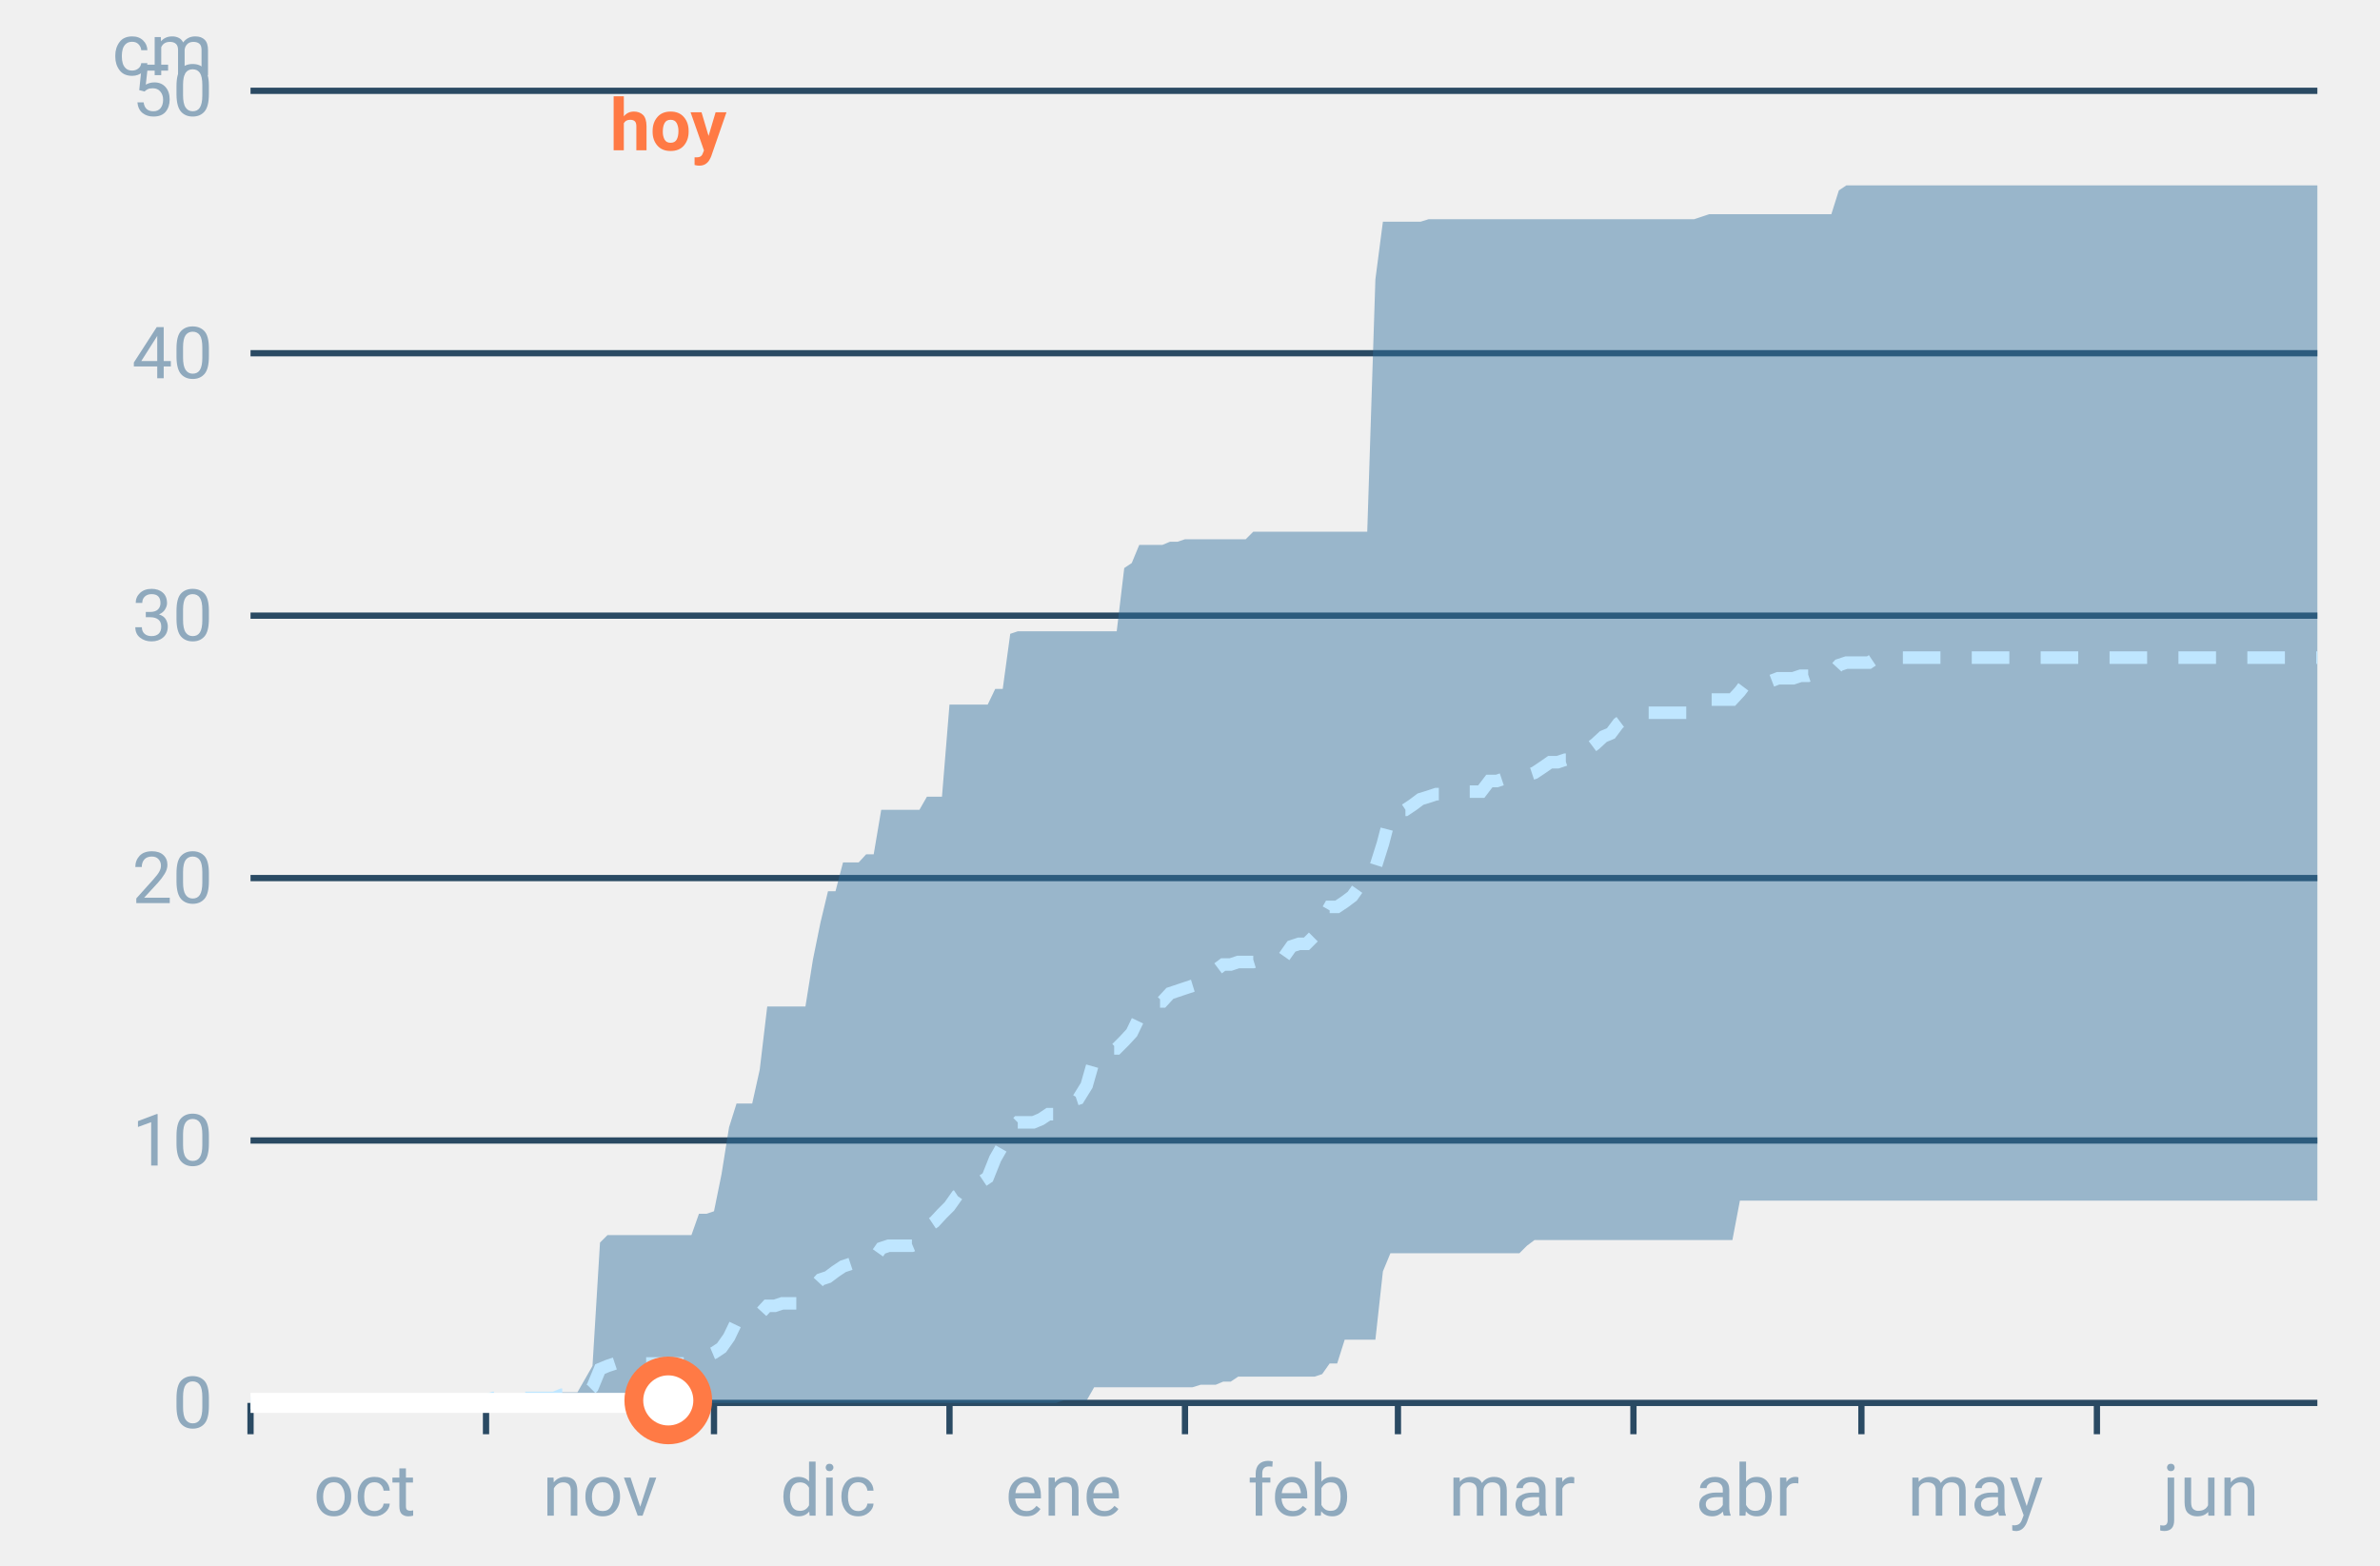
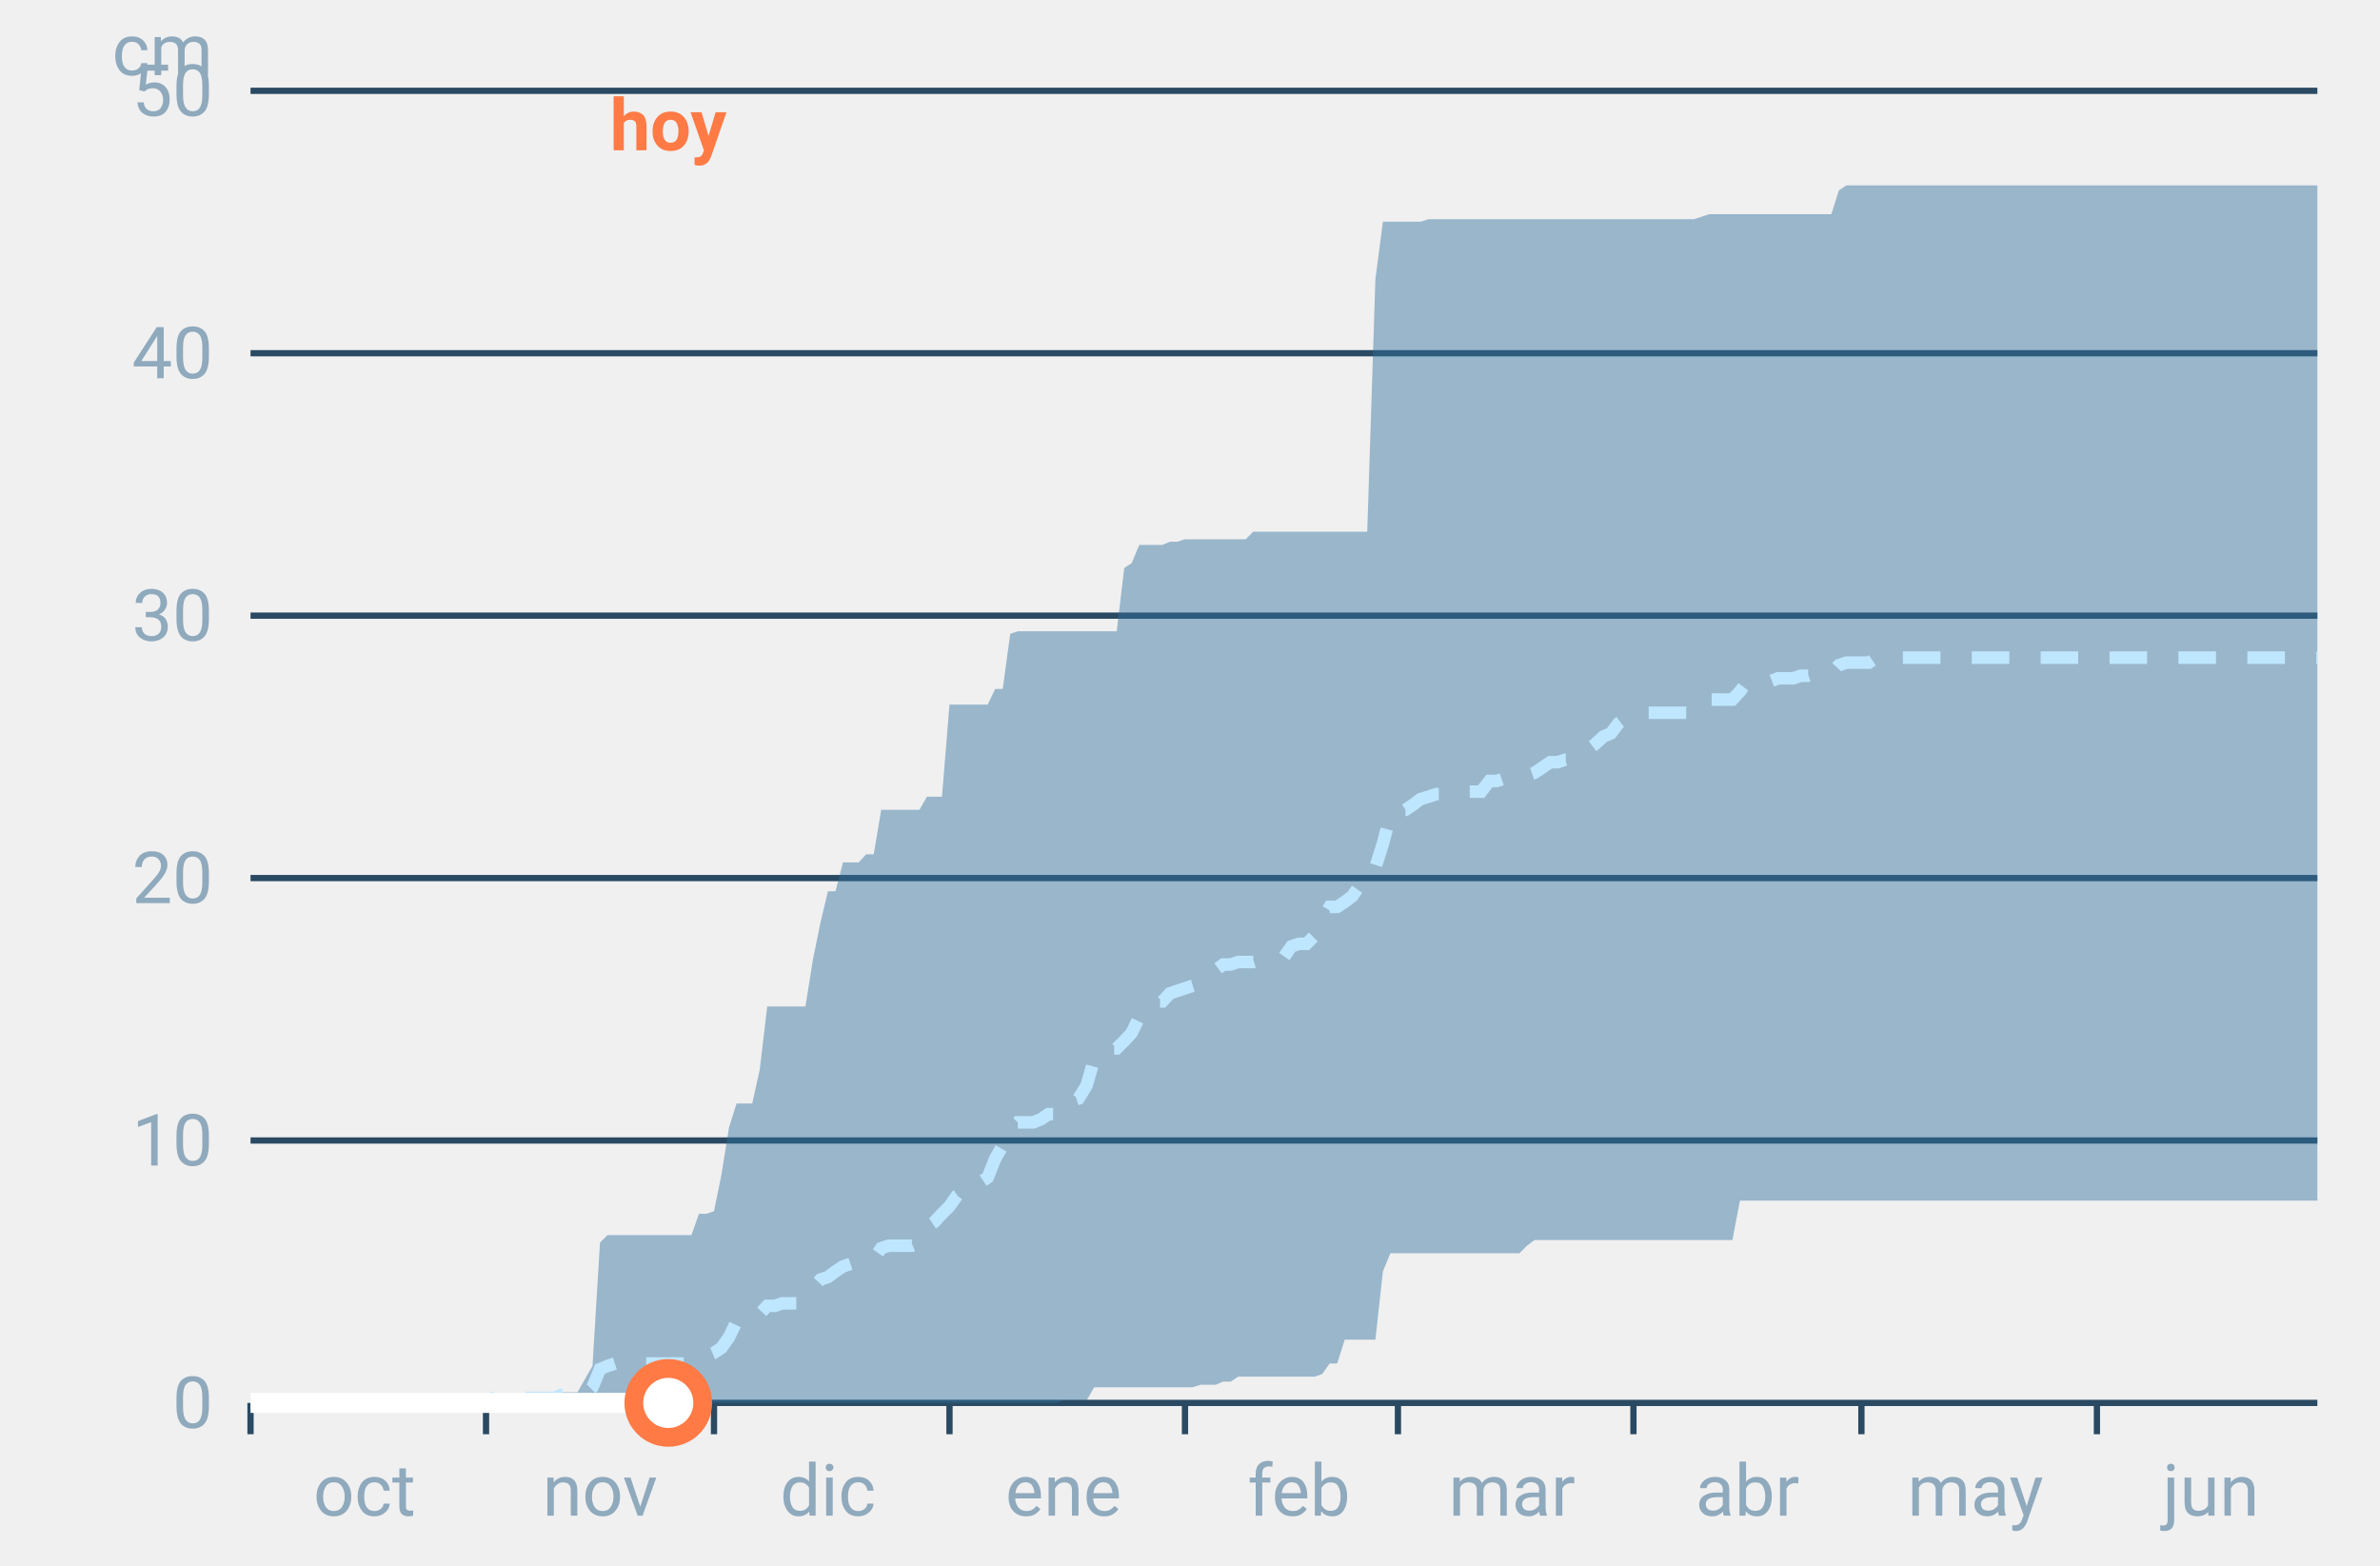
<svg xmlns="http://www.w3.org/2000/svg" font-family="-apple-system,BlinkMacSystemFont,Segoe UI,Roboto,Helvetica,Arial,sans-serif" viewBox="0 0 380 250" role="img" aria-labelledby="cgnv-ac-m" class="cgnv-svg">
  <line x1="40" x2="370" y1="224.0" y2="224.0" stroke="#2a4a63" />
  <text x="34" y="228.0" font-size="11.5" text-anchor="end" fill="#8fa9bd">0</text>
  <line x1="40" x2="370" y1="182.1" y2="182.1" stroke="#2a4a63" />
  <text x="34" y="186.1" font-size="11.5" text-anchor="end" fill="#8fa9bd">10</text>
  <line x1="40" x2="370" y1="140.2" y2="140.2" stroke="#2a4a63" />
  <text x="34" y="144.2" font-size="11.5" text-anchor="end" fill="#8fa9bd">20</text>
  <line x1="40" x2="370" y1="98.3" y2="98.3" stroke="#2a4a63" />
  <text x="34" y="102.3" font-size="11.5" text-anchor="end" fill="#8fa9bd">30</text>
  <line x1="40" x2="370" y1="56.4" y2="56.4" stroke="#2a4a63" />
  <text x="34" y="60.4" font-size="11.5" text-anchor="end" fill="#8fa9bd">40</text>
  <line x1="40" x2="370" y1="14.5" y2="14.5" stroke="#2a4a63" />
  <text x="34" y="18.5" font-size="11.5" text-anchor="end" fill="#8fa9bd">50</text>
  <text x="34" y="12" font-size="11.5" text-anchor="end" fill="#8fa9bd">cm</text>
  <line x1="40.0" x2="40.0" y1="224" y2="229" stroke="#2a4a63" />
  <text x="58.2" y="242" font-size="11.5" text-anchor="middle" fill="#8fa9bd">oct</text>
  <line x1="77.6" x2="77.6" y1="224" y2="229" stroke="#2a4a63" />
  <text x="95.8" y="242" font-size="11.5" text-anchor="middle" fill="#8fa9bd">nov</text>
  <line x1="114.0" x2="114.0" y1="224" y2="229" stroke="#2a4a63" />
  <text x="132.2" y="242" font-size="11.5" text-anchor="middle" fill="#8fa9bd">dic</text>
  <line x1="151.6" x2="151.6" y1="224" y2="229" stroke="#2a4a63" />
  <text x="169.8" y="242" font-size="11.5" text-anchor="middle" fill="#8fa9bd">ene</text>
  <line x1="189.2" x2="189.2" y1="224" y2="229" stroke="#2a4a63" />
  <text x="207.4" y="242" font-size="11.5" text-anchor="middle" fill="#8fa9bd">feb</text>
  <line x1="223.2" x2="223.2" y1="224" y2="229" stroke="#2a4a63" />
  <text x="241.4" y="242" font-size="11.5" text-anchor="middle" fill="#8fa9bd">mar</text>
  <line x1="260.8" x2="260.8" y1="224" y2="229" stroke="#2a4a63" />
  <text x="279.0" y="242" font-size="11.5" text-anchor="middle" fill="#8fa9bd">abr</text>
  <line x1="297.2" x2="297.2" y1="224" y2="229" stroke="#2a4a63" />
  <text x="315.4" y="242" font-size="11.5" text-anchor="middle" fill="#8fa9bd">may</text>
  <line x1="334.8" x2="334.8" y1="224" y2="229" stroke="#2a4a63" />
  <text x="353.0" y="242" font-size="11.5" text-anchor="middle" fill="#8fa9bd">jun</text>
  <polygon points="40.0,224.0 41.2,224.0 42.4,224.0 43.6,224.0 44.9,224.0 46.1,224.0 47.3,224.0 48.5,224.0 49.7,224.0 50.9,224.0 52.1,224.0 53.3,224.0 54.6,224.0 55.8,224.0 57.0,224.0 58.2,224.0 59.4,224.0 60.6,224.0 61.8,224.0 63.1,224.0 64.3,224.0 65.5,224.0 66.7,224.0 67.9,224.0 69.1,224.0 70.3,224.0 71.5,224.0 72.8,224.0 74.0,224.0 75.2,224.0 76.4,224.0 77.6,224.0 78.8,224.0 80.0,224.0 81.2,224.0 82.5,224.0 83.7,224.0 84.9,224.0 86.1,224.0 87.3,224.0 88.5,224.0 89.7,222.3 91.0,222.3 92.2,222.3 93.4,220.2 94.6,218.1 95.8,198.4 97.0,197.2 98.2,197.2 99.4,197.2 100.7,197.2 101.9,197.2 103.1,197.2 104.3,197.2 105.5,197.2 106.7,197.2 107.9,197.2 109.2,197.2 110.4,197.2 111.6,193.8 112.8,193.8 114.0,193.4 115.2,187.5 116.4,180.0 117.6,176.2 118.9,176.2 120.1,176.2 121.3,170.8 122.5,160.7 123.7,160.7 124.9,160.7 126.1,160.7 127.4,160.7 128.6,160.7 129.8,153.2 131.0,147.3 132.2,142.3 133.4,142.3 134.6,137.7 135.8,137.7 137.1,137.7 138.3,136.4 139.5,136.4 140.7,129.3 141.9,129.3 143.1,129.3 144.3,129.3 145.6,129.3 146.8,129.3 148.0,127.2 149.2,127.2 150.4,127.2 151.6,112.5 152.8,112.5 154.0,112.5 155.3,112.5 156.5,112.5 157.7,112.5 158.9,110.0 160.1,110.0 161.3,101.2 162.5,100.8 163.8,100.8 165.0,100.8 166.2,100.8 167.4,100.8 168.6,100.8 169.8,100.8 171.0,100.8 172.2,100.8 173.5,100.8 174.7,100.8 175.9,100.8 177.1,100.8 178.3,100.8 179.5,90.7 180.7,89.9 181.9,87.0 183.2,87.0 184.4,87.0 185.6,87.0 186.8,86.5 188.0,86.5 189.2,86.1 190.4,86.1 191.7,86.1 192.9,86.1 194.1,86.1 195.3,86.1 196.5,86.1 197.7,86.1 198.9,86.1 200.1,84.9 201.4,84.9 202.6,84.9 203.8,84.9 205.0,84.9 206.2,84.9 207.4,84.9 208.6,84.9 209.9,84.9 211.1,84.9 212.3,84.9 213.5,84.9 214.7,84.9 215.9,84.9 217.1,84.9 218.3,84.9 219.6,44.6 220.8,35.4 222.0,35.4 223.2,35.4 224.4,35.4 225.6,35.4 226.8,35.4 228.1,35.0 229.3,35.0 230.5,35.0 231.7,35.0 232.9,35.0 234.1,35.0 235.3,35.0 236.5,35.0 237.8,35.0 239.0,35.0 240.2,35.0 241.4,35.0 242.6,35.0 243.8,35.0 245.0,35.0 246.2,35.0 247.5,35.0 248.7,35.0 249.9,35.0 251.1,35.0 252.3,35.0 253.5,35.0 254.7,35.0 256.0,35.0 257.2,35.0 258.4,35.0 259.6,35.0 260.8,35.0 262.0,35.0 263.2,35.0 264.4,35.0 265.7,35.0 266.9,35.0 268.1,35.0 269.3,35.0 270.5,35.0 271.7,34.6 272.9,34.2 274.2,34.2 275.4,34.2 276.6,34.2 277.8,34.2 279.0,34.2 280.2,34.2 281.4,34.2 282.6,34.2 283.9,34.2 285.1,34.2 286.3,34.2 287.5,34.2 288.7,34.2 289.9,34.2 291.1,34.2 292.4,34.2 293.6,30.4 294.8,29.6 296.0,29.6 297.2,29.6 298.4,29.6 299.6,29.6 300.8,29.6 302.1,29.6 303.3,29.6 304.5,29.6 305.7,29.6 306.9,29.6 308.1,29.6 309.3,29.6 310.6,29.6 311.8,29.6 313.0,29.6 314.2,29.6 315.4,29.6 316.6,29.6 317.8,29.6 319.0,29.6 320.3,29.6 321.5,29.6 322.7,29.6 323.9,29.6 325.1,29.6 326.3,29.6 327.5,29.6 328.8,29.6 330.0,29.6 331.2,29.6 332.4,29.6 333.6,29.6 334.8,29.6 336.0,29.6 337.2,29.6 338.5,29.6 339.7,29.6 340.9,29.6 342.1,29.6 343.3,29.6 344.5,29.6 345.7,29.6 346.9,29.6 348.2,29.6 349.4,29.6 350.6,29.6 351.8,29.6 353.0,29.6 354.2,29.6 355.4,29.6 356.7,29.6 357.9,29.6 359.1,29.6 360.3,29.6 361.5,29.6 362.7,29.6 363.9,29.6 365.1,29.6 366.4,29.6 367.6,29.6 368.8,29.6 370.0,29.6 370.0,191.7 368.8,191.7 367.6,191.7 366.4,191.7 365.1,191.7 363.9,191.7 362.7,191.7 361.5,191.7 360.3,191.7 359.1,191.7 357.9,191.7 356.7,191.7 355.4,191.7 354.2,191.7 353.0,191.7 351.8,191.7 350.6,191.7 349.4,191.7 348.2,191.7 346.9,191.7 345.7,191.7 344.5,191.7 343.3,191.7 342.1,191.7 340.9,191.7 339.7,191.7 338.5,191.7 337.2,191.7 336.0,191.7 334.8,191.7 333.6,191.7 332.4,191.7 331.2,191.7 330.0,191.7 328.8,191.7 327.5,191.7 326.3,191.7 325.1,191.7 323.9,191.7 322.7,191.7 321.5,191.7 320.3,191.7 319.0,191.7 317.8,191.7 316.6,191.7 315.4,191.7 314.2,191.7 313.0,191.7 311.8,191.7 310.6,191.7 309.3,191.7 308.1,191.7 306.9,191.7 305.7,191.7 304.5,191.7 303.3,191.7 302.1,191.7 300.8,191.7 299.6,191.7 298.4,191.7 297.2,191.7 296.0,191.7 294.8,191.7 293.6,191.7 292.4,191.7 291.1,191.7 289.9,191.7 288.7,191.7 287.5,191.7 286.3,191.7 285.1,191.7 283.9,191.7 282.6,191.7 281.4,191.7 280.2,191.7 279.0,191.7 277.8,191.7 276.6,198.0 275.4,198.0 274.2,198.0 272.9,198.0 271.7,198.0 270.5,198.0 269.3,198.0 268.1,198.0 266.9,198.0 265.7,198.0 264.4,198.0 263.2,198.0 262.0,198.0 260.8,198.0 259.6,198.0 258.4,198.0 257.2,198.0 256.0,198.0 254.7,198.0 253.5,198.0 252.3,198.0 251.1,198.0 249.9,198.0 248.7,198.0 247.5,198.0 246.2,198.0 245.0,198.0 243.8,198.9 242.6,200.1 241.4,200.1 240.2,200.1 239.0,200.1 237.8,200.1 236.5,200.1 235.3,200.1 234.1,200.1 232.9,200.1 231.7,200.1 230.5,200.1 229.3,200.1 228.1,200.1 226.8,200.1 225.6,200.1 224.4,200.1 223.2,200.1 222.0,200.1 220.8,203.0 219.6,213.9 218.3,213.9 217.1,213.9 215.9,213.9 214.7,213.9 213.5,217.7 212.3,217.7 211.1,219.4 209.9,219.8 208.6,219.8 207.4,219.8 206.2,219.8 205.0,219.8 203.8,219.8 202.6,219.8 201.4,219.8 200.1,219.8 198.9,219.8 197.7,219.8 196.5,220.6 195.3,220.6 194.1,221.1 192.9,221.1 191.7,221.1 190.4,221.5 189.2,221.5 188.0,221.5 186.8,221.5 185.6,221.5 184.4,221.5 183.2,221.5 181.9,221.5 180.7,221.5 179.5,221.5 178.3,221.5 177.1,221.5 175.9,221.5 174.7,221.5 173.5,223.6 172.2,223.6 171.0,223.6 169.8,223.6 168.6,224.0 167.4,224.0 166.2,224.0 165.0,224.0 163.8,224.0 162.5,224.0 161.3,224.0 160.1,224.0 158.9,224.0 157.7,224.0 156.5,224.0 155.3,224.0 154.0,224.0 152.8,224.0 151.6,224.0 150.4,224.0 149.2,224.0 148.0,224.0 146.8,224.0 145.6,224.0 144.3,224.0 143.1,224.0 141.9,224.0 140.7,224.0 139.5,224.0 138.3,224.0 137.1,224.0 135.8,224.0 134.6,224.0 133.4,224.0 132.2,224.0 131.0,224.0 129.8,224.0 128.6,224.0 127.4,224.0 126.1,224.0 124.9,224.0 123.7,224.0 122.5,224.0 121.3,224.0 120.1,224.0 118.9,224.0 117.6,224.0 116.4,224.0 115.2,224.0 114.0,224.0 112.8,224.0 111.6,224.0 110.4,224.0 109.2,224.0 107.9,224.0 106.7,224.0 105.5,224.0 104.3,224.0 103.1,224.0 101.9,224.0 100.7,224.0 99.4,224.0 98.2,224.0 97.0,224.0 95.8,224.0 94.6,224.0 93.4,224.0 92.2,224.0 91.0,224.0 89.7,224.0 88.5,224.0 87.3,224.0 86.1,224.0 84.9,224.0 83.7,224.0 82.5,224.0 81.2,224.0 80.0,224.0 78.8,224.0 77.6,224.0 76.4,224.0 75.2,224.0 74.0,224.0 72.8,224.0 71.5,224.0 70.3,224.0 69.1,224.0 67.9,224.0 66.7,224.0 65.5,224.0 64.3,224.0 63.1,224.0 61.8,224.0 60.6,224.0 59.4,224.0 58.2,224.0 57.0,224.0 55.8,224.0 54.6,224.0 53.3,224.0 52.1,224.0 50.9,224.0 49.7,224.0 48.5,224.0 47.3,224.0 46.1,224.0 44.9,224.0 43.6,224.0 42.4,224.0 41.2,224.0 40.0,224.0" fill="#2f6f9f" fill-opacity=".45" />
  <polyline points="40.0,224.0 41.2,224.0 42.4,224.0 43.6,224.0 44.9,224.0 46.1,224.0 47.3,224.0 48.5,224.0 49.7,224.0 50.9,224.0 52.1,224.0 53.3,224.0 54.6,224.0 55.8,224.0 57.0,224.0 58.2,224.0 59.4,224.0 60.6,224.0 61.8,224.0 63.1,224.0 64.3,224.0 65.5,224.0 66.7,224.0 67.9,224.0 69.1,224.0 70.3,224.0 71.5,224.0 72.8,224.0 74.0,223.6 75.2,223.6 76.4,223.6 77.6,223.6 78.8,223.2 80.0,223.2 81.2,223.2 82.5,223.2 83.7,223.2 84.9,223.2 86.1,223.2 87.3,223.2 88.5,223.2 89.7,222.7 91.0,222.7 92.2,222.7 93.4,222.7 94.6,221.5 95.8,218.6 97.0,218.1 98.2,217.7 99.4,217.7 100.7,217.7 101.9,217.7 103.1,217.7 104.3,217.7 105.5,217.7 106.7,217.7 107.9,217.7 109.2,217.7 110.4,217.7 111.6,216.9 112.8,216.5 114.0,216.0 115.2,215.2 116.4,213.5 117.6,211.0 118.9,210.2 120.1,210.2 121.3,209.8 122.5,208.5 123.7,208.5 124.9,208.1 126.1,208.1 127.4,208.1 128.6,207.2 129.8,205.6 131.0,204.3 132.2,203.9 133.4,203.0 134.6,202.2 135.8,201.8 137.1,201.8 138.3,201.4 139.5,201.0 140.7,199.3 141.9,198.9 143.1,198.9 144.3,198.9 145.6,198.9 146.8,198.4 148.0,195.9 149.2,195.1 150.4,193.8 151.6,192.6 152.8,190.9 154.0,190.1 155.3,190.1 156.5,188.8 157.7,188.0 158.9,185.0 160.1,182.9 161.3,180.4 162.5,179.2 163.8,179.2 165.0,179.2 166.2,178.7 167.4,177.9 168.6,177.9 169.8,175.8 171.0,175.8 172.2,175.4 173.5,173.3 174.7,169.1 175.9,167.8 177.1,167.4 178.3,167.4 179.5,166.2 180.7,164.9 181.9,162.4 183.2,161.1 184.4,159.9 185.6,159.9 186.8,158.6 188.0,158.2 189.2,157.8 190.4,157.4 191.7,157.0 192.9,155.7 194.1,154.9 195.3,154.0 196.5,154.0 197.7,153.6 198.9,153.6 200.1,153.6 201.4,153.2 202.6,153.2 203.8,152.8 205.0,152.8 206.2,151.1 207.4,150.7 208.6,150.7 209.9,149.4 211.1,146.9 212.3,144.8 213.5,144.8 214.7,144.0 215.9,143.1 217.1,141.4 218.3,140.6 219.6,138.5 220.8,134.7 222.0,130.1 223.2,129.3 224.4,129.3 225.6,128.5 226.8,127.6 228.1,127.2 229.3,126.8 230.5,126.8 231.7,126.4 232.9,126.4 234.1,126.4 235.3,126.4 236.5,126.4 237.8,124.7 239.0,124.7 240.2,124.3 241.4,124.3 242.6,123.8 243.8,123.8 245.0,123.4 246.2,122.6 247.5,121.7 248.7,121.7 249.9,121.3 251.1,121.3 252.3,120.1 253.5,119.7 254.7,118.8 256.0,117.6 257.2,117.1 258.4,115.5 259.6,114.6 260.8,114.6 262.0,113.8 263.2,113.8 264.4,113.8 265.7,113.8 266.9,113.8 268.1,113.8 269.3,113.8 270.5,113.8 271.7,113.4 272.9,111.7 274.2,111.7 275.4,111.7 276.6,111.7 277.8,110.4 279.0,108.8 280.2,108.8 281.4,108.8 282.6,108.8 283.9,108.3 285.1,108.3 286.3,108.3 287.5,107.9 288.7,107.9 289.9,107.5 291.1,107.5 292.4,107.5 293.6,106.2 294.8,105.8 296.0,105.8 297.2,105.8 298.4,105.8 299.6,105.0 300.8,105.0 302.1,105.0 303.3,105.0 304.5,105.0 305.7,105.0 306.9,105.0 308.1,105.0 309.3,105.0 310.6,105.0 311.8,105.0 313.0,105.0 314.2,105.0 315.4,105.0 316.6,105.0 317.8,105.0 319.0,105.0 320.3,105.0 321.5,105.0 322.7,105.0 323.9,105.0 325.1,105.0 326.3,105.0 327.5,105.0 328.8,105.0 330.0,105.0 331.2,105.0 332.4,105.0 333.6,105.0 334.8,105.0 336.0,105.0 337.2,105.0 338.5,105.0 339.7,105.0 340.9,105.0 342.1,105.0 343.3,105.0 344.5,105.0 345.7,105.0 346.9,105.0 348.2,105.0 349.4,105.0 350.6,105.0 351.8,105.0 353.0,105.0 354.2,105.0 355.4,105.0 356.7,105.0 357.9,105.0 359.1,105.0 360.3,105.0 361.5,105.0 362.7,105.0 363.9,105.0 365.1,105.0 366.4,105.0 367.6,105.0 368.8,105.0 370.0,105.0" fill="none" stroke="#bfe6ff" stroke-width="2" stroke-dasharray="6 5" />
-   <polyline points="40.0,224.0 41.2,224.0 42.4,224.0 43.6,224.0 44.9,224.0 46.1,224.0 47.3,224.0 48.5,224.0 49.7,224.0 50.9,224.0 52.1,224.0 53.3,224.0 54.6,224.0 55.8,224.0 57.0,224.0 58.2,224.0 59.4,224.0 60.6,224.0 61.8,224.0 63.1,224.0 64.3,224.0 65.5,224.0 66.7,224.0 67.9,224.0 69.1,224.0 70.3,224.0 71.5,224.0 72.8,224.0 74.0,224.0 75.2,224.0 76.4,224.0 77.6,224.0 78.8,224.0 80.0,224.0 81.2,224.0 82.5,224.0 83.7,224.0 84.9,224.0 86.1,224.0 87.3,224.0 88.5,224.0 89.7,224.0 91.0,224.0 92.2,224.0 93.4,224.0 94.6,224.0 95.8,224.0 97.0,224.0 98.2,224.0 99.4,224.0 100.7,224.0 101.9,224.0 103.1,224.0 104.3,224.0 105.5,224.0 106.7,223.6" fill="none" stroke="#fff" stroke-width="3.2" stroke-linejoin="round" />
-   <circle cx="106.7" cy="223.6" r="5.5" fill="#fff" stroke="#ff7a45" stroke-width="3" />
+   <polyline points="40.0,224.0 41.2,224.0 42.4,224.0 43.6,224.0 44.9,224.0 46.1,224.0 47.3,224.0 48.5,224.0 49.7,224.0 50.9,224.0 52.1,224.0 53.3,224.0 54.6,224.0 55.8,224.0 57.0,224.0 58.2,224.0 59.4,224.0 60.6,224.0 61.8,224.0 63.1,224.0 64.3,224.0 65.5,224.0 66.7,224.0 67.9,224.0 69.1,224.0 70.3,224.0 71.5,224.0 72.8,224.0 74.0,224.0 75.2,224.0 76.4,224.0 77.6,224.0 78.8,224.0 80.0,224.0 81.2,224.0 82.5,224.0 83.7,224.0 84.9,224.0 86.1,224.0 87.3,224.0 88.5,224.0 89.7,224.0 91.0,224.0 92.2,224.0 93.4,224.0 94.6,224.0 95.8,224.0 97.0,224.0 98.2,224.0 99.4,224.0 100.7,224.0 101.9,224.0 103.1,224.0 104.3,224.0 105.5,224.0 106.7,224.0" fill="none" stroke="#fff" stroke-width="3.2" stroke-linejoin="round" />
+   <circle cx="106.7" cy="224.0" r="5.5" fill="#fff" stroke="#ff7a45" stroke-width="3" />
  <text x="106.7" y="24" font-size="11.5" font-weight="700" text-anchor="middle" fill="#ff7a45">hoy</text>
</svg>
